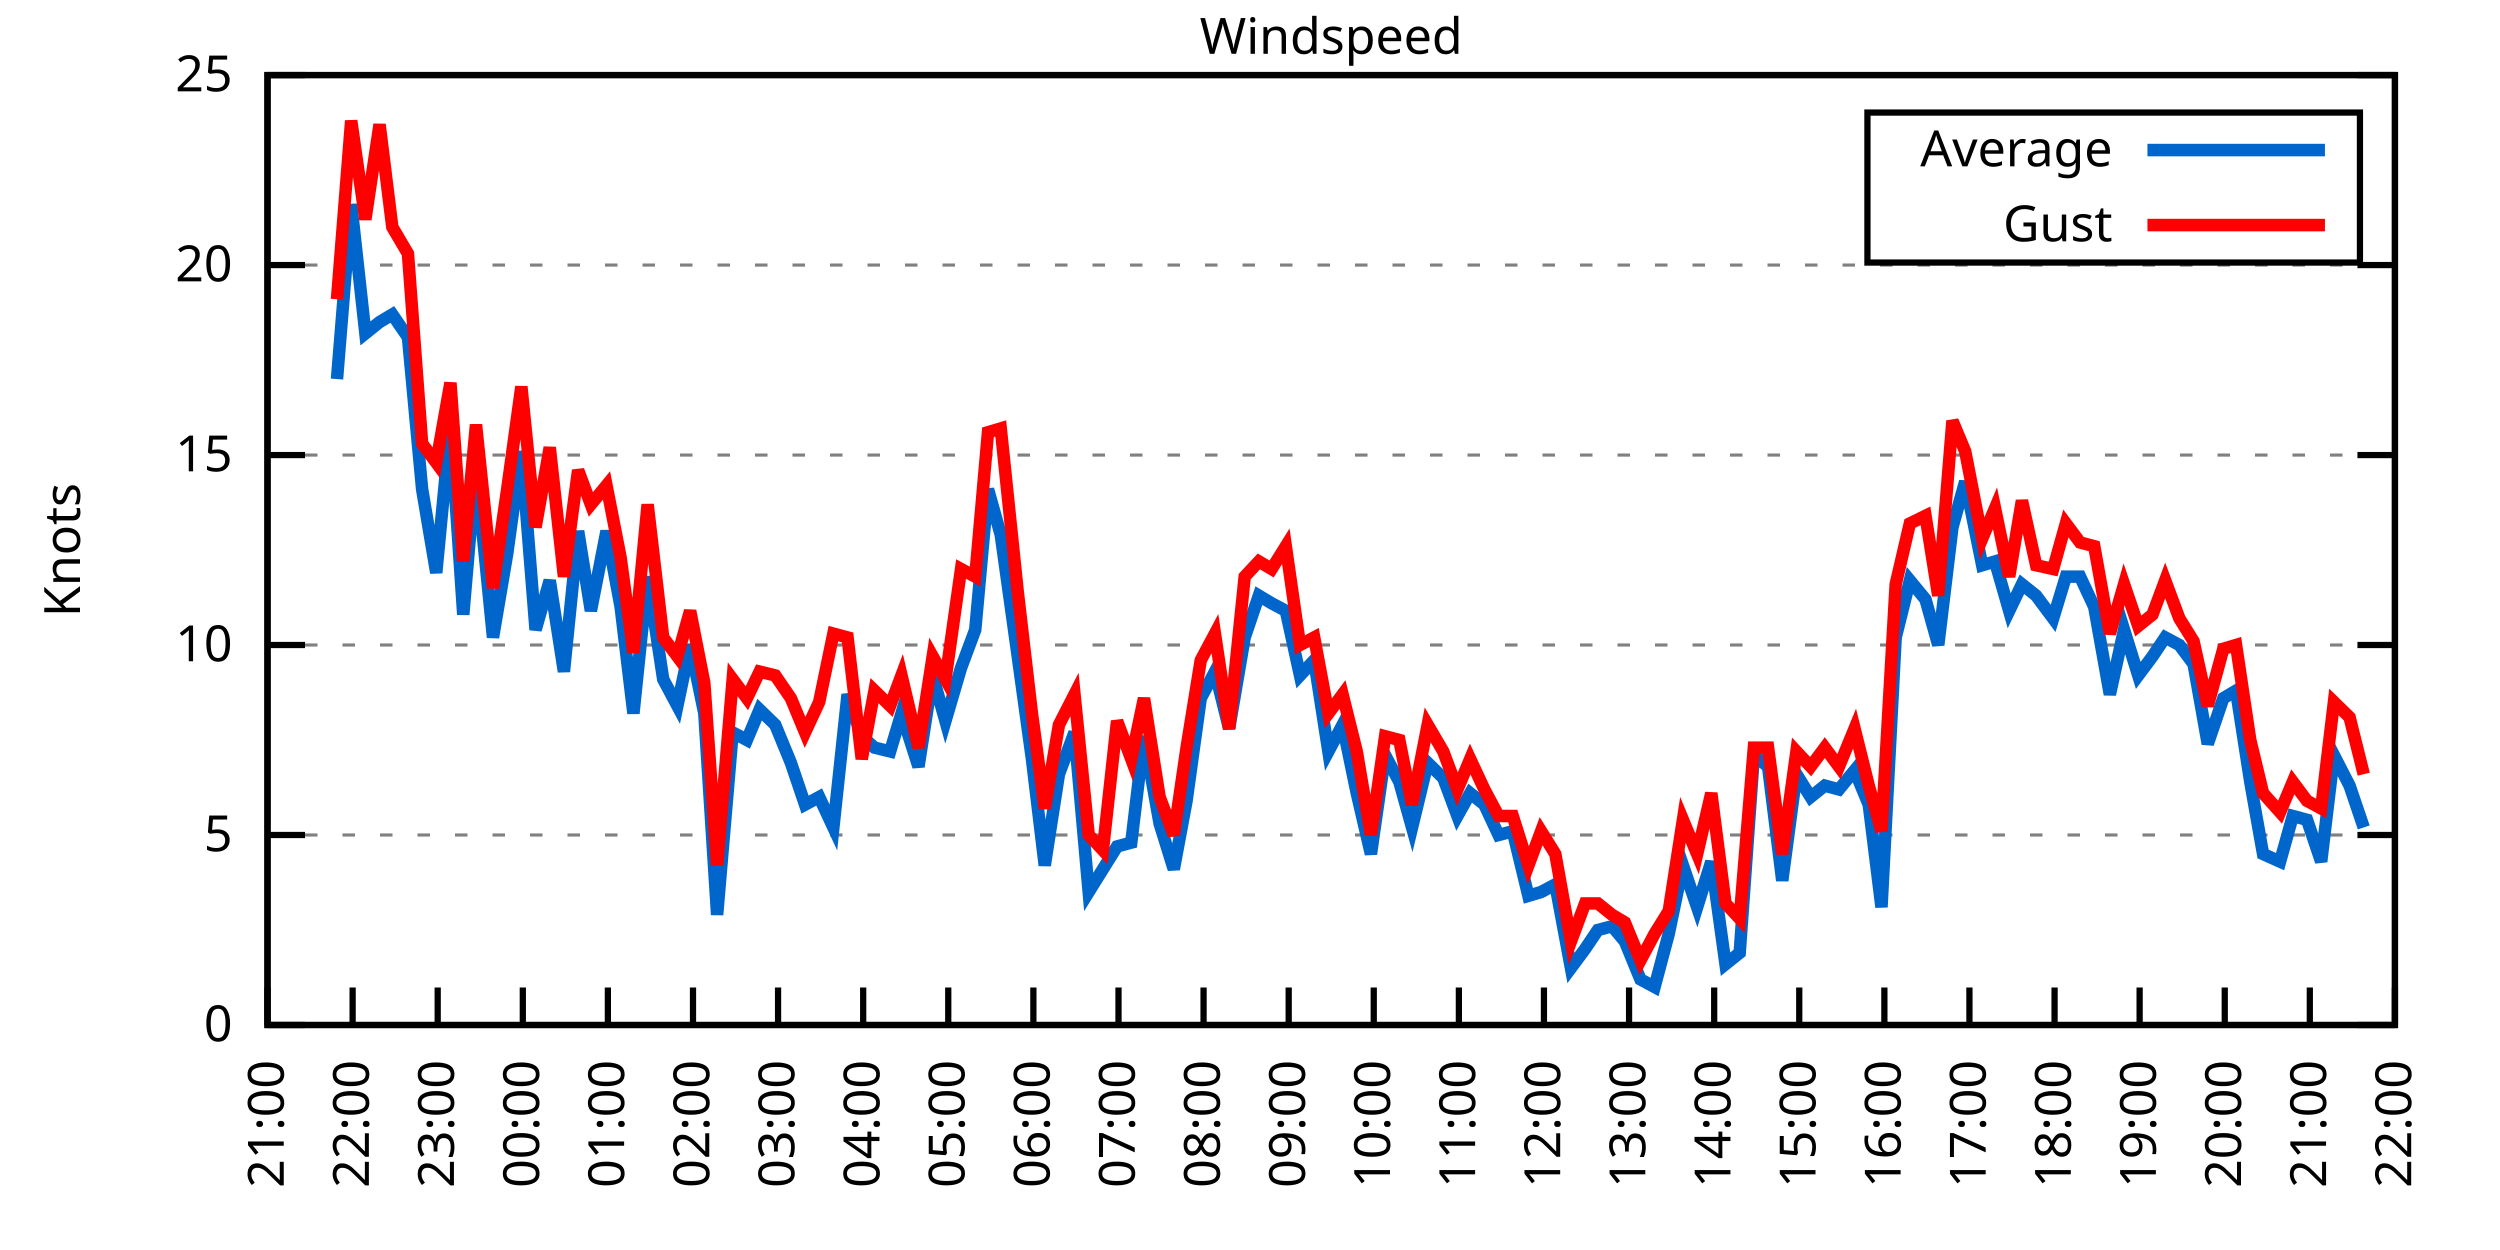
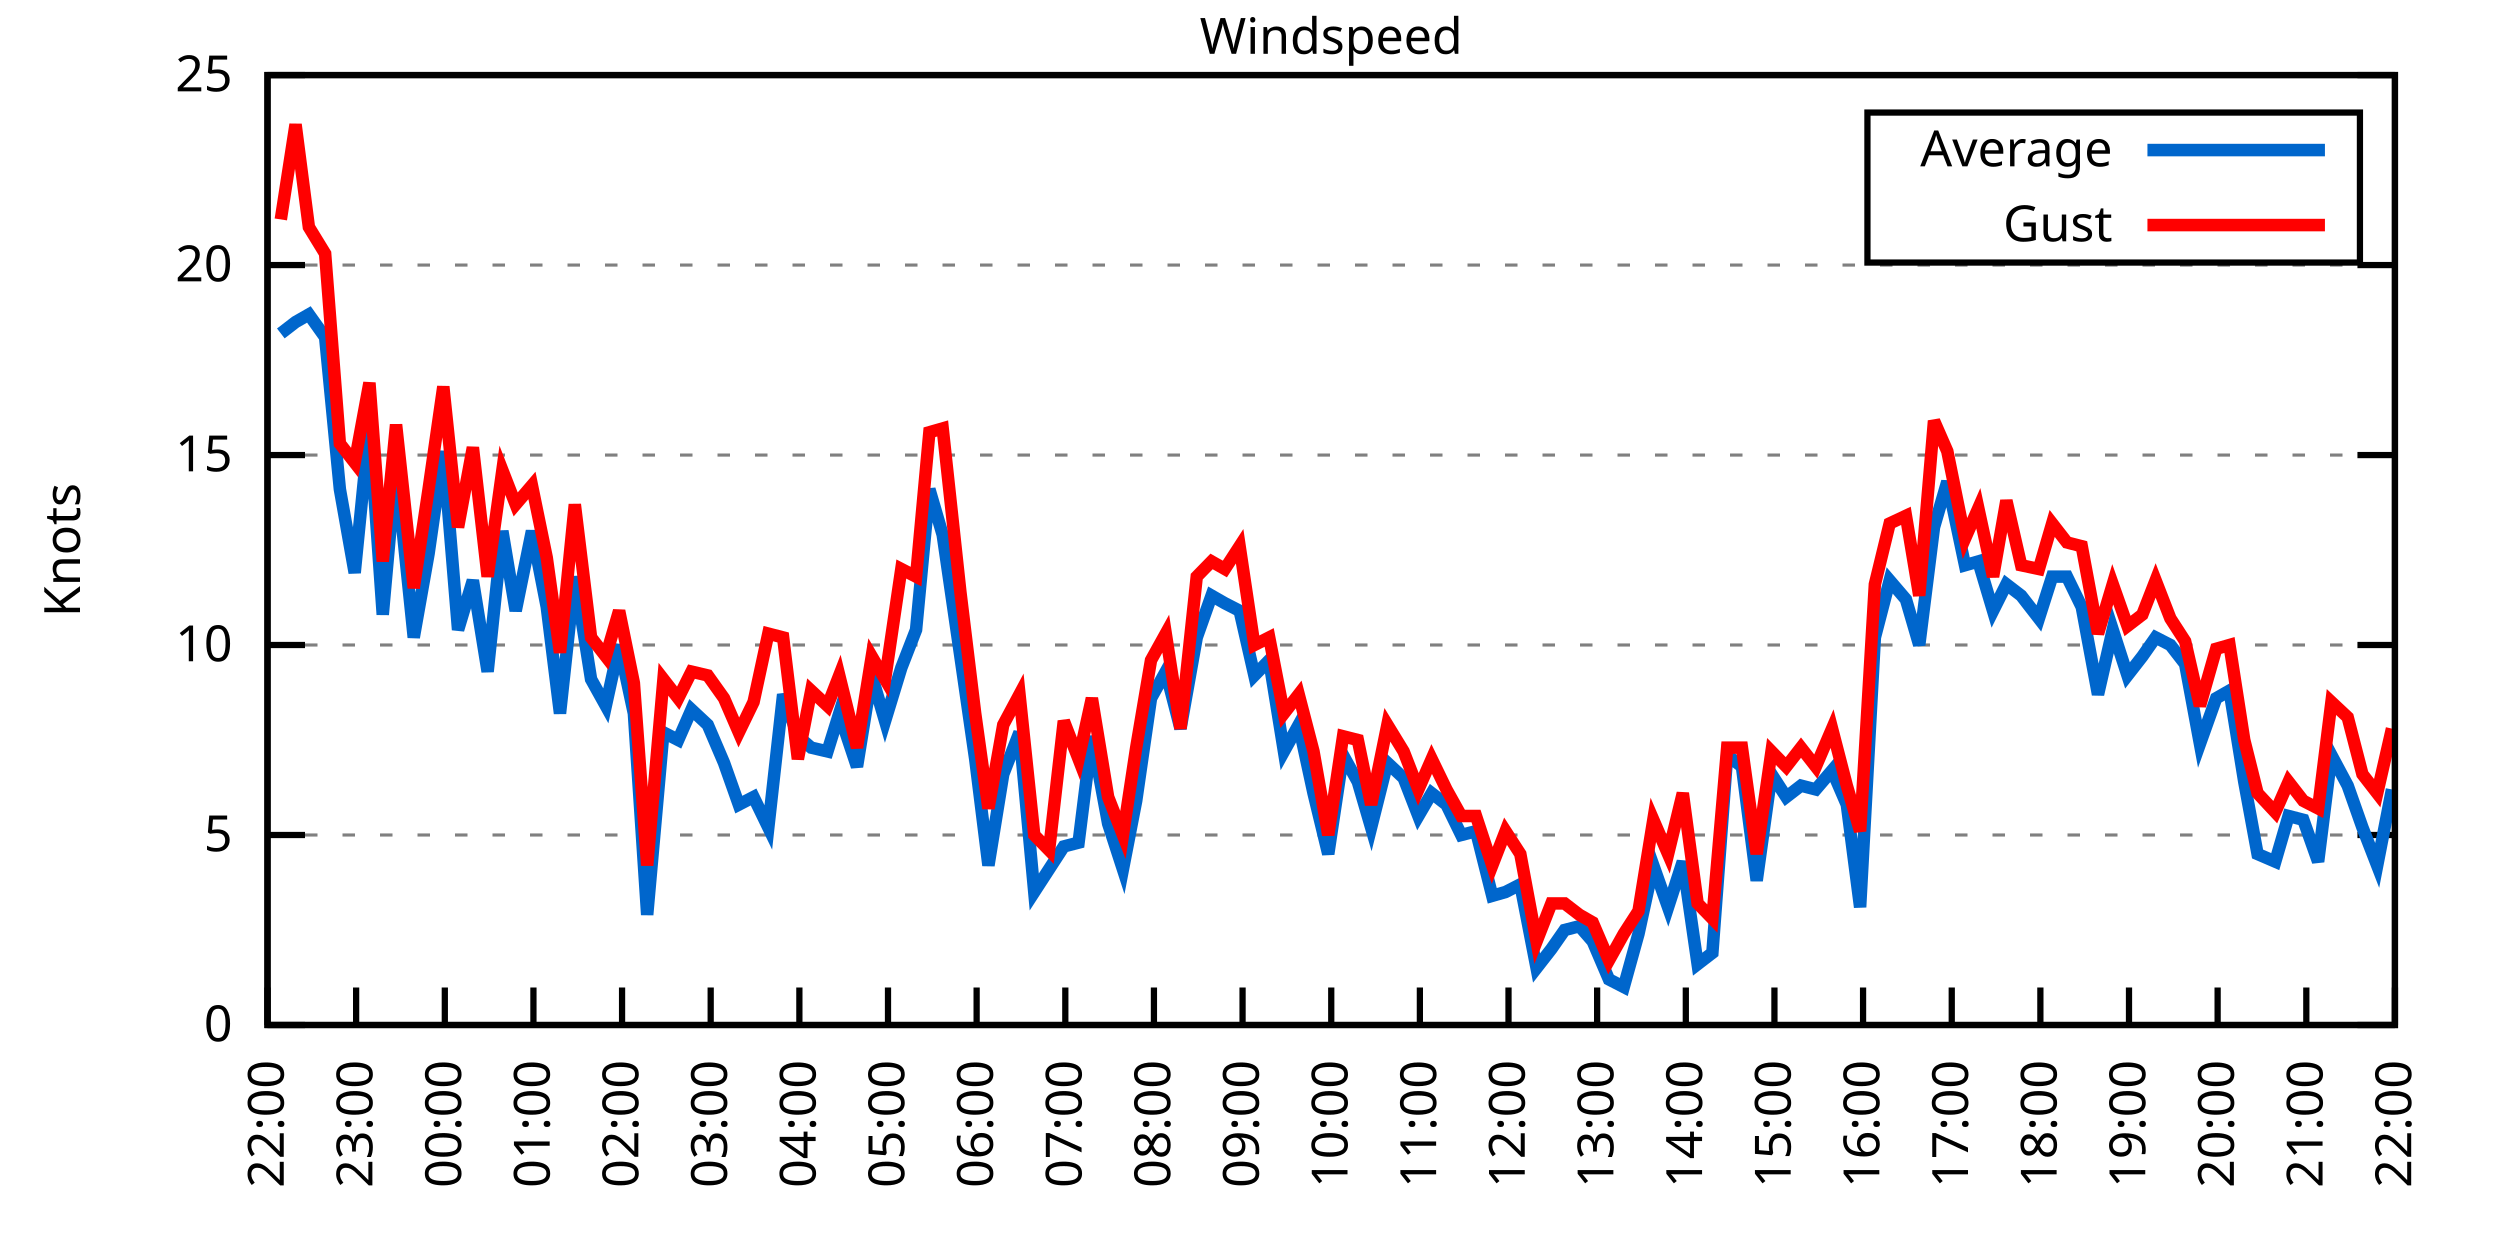
<svg xmlns="http://www.w3.org/2000/svg" xmlns:xlink="http://www.w3.org/1999/xlink" width="400" height="200" viewBox="0 0 400 200">
  <g id="gnuplot_canvas">
    <rect x="0" y="0" width="400" height="200" fill="none" />
    <defs>
      <circle id="gpDot" r="0.5" stroke-width="0.5" stroke="currentColor" />
      <path id="gpPt0" stroke-width="0.333" stroke="currentColor" d="M-1,0 h2 M0,-1 v2" />
      <path id="gpPt1" stroke-width="0.333" stroke="currentColor" d="M-1,-1 L1,1 M1,-1 L-1,1" />
      <path id="gpPt2" stroke-width="0.333" stroke="currentColor" d="M-1,0 L1,0 M0,-1 L0,1 M-1,-1 L1,1 M-1,1 L1,-1" />
      <rect id="gpPt3" stroke-width="0.333" stroke="currentColor" x="-1" y="-1" width="2" height="2" />
      <rect id="gpPt4" stroke-width="0.333" stroke="currentColor" fill="currentColor" x="-1" y="-1" width="2" height="2" />
      <circle id="gpPt5" stroke-width="0.333" stroke="currentColor" cx="0" cy="0" r="1" />
      <use xlink:href="#gpPt5" id="gpPt6" fill="currentColor" stroke="none" />
      <path id="gpPt7" stroke-width="0.333" stroke="currentColor" d="M0,-1.33 L-1.33,0.67 L1.33,0.67 z" />
      <use xlink:href="#gpPt7" id="gpPt8" fill="currentColor" stroke="none" />
      <use xlink:href="#gpPt7" id="gpPt9" stroke="currentColor" transform="rotate(180)" />
      <use xlink:href="#gpPt9" id="gpPt10" fill="currentColor" stroke="none" />
      <use xlink:href="#gpPt3" id="gpPt11" stroke="currentColor" transform="rotate(45)" />
      <use xlink:href="#gpPt11" id="gpPt12" fill="currentColor" stroke="none" />
      <path id="gpPt13" stroke-width="0.333" stroke="currentColor" d="M0,1.330 L1.265,0.411 L0.782,-1.067 L-0.782,-1.076 L-1.265,0.411 z" />
      <use xlink:href="#gpPt13" id="gpPt14" fill="currentColor" stroke="none" />
      <filter id="textbox" filterUnits="objectBoundingBox" x="0" y="0" height="1" width="1">
        <feFlood flood-color="white" flood-opacity="1" result="bgnd" />
        <feComposite in="SourceGraphic" in2="bgnd" operator="atop" />
      </filter>
      <filter id="greybox" filterUnits="objectBoundingBox" x="0" y="0" height="1" width="1">
        <feFlood flood-color="lightgrey" flood-opacity="1" result="grey" />
        <feComposite in="SourceGraphic" in2="grey" operator="atop" />
      </filter>
    </defs>
    <g fill="none" color="white" stroke="currentColor" stroke-width="1.00" stroke-linecap="butt" stroke-linejoin="miter">
</g>
    <g fill="none" color="black" stroke="currentColor" stroke-width="1.00" stroke-linecap="butt" stroke-linejoin="miter">
      <g stroke="none" shape-rendering="crispEdges">
        <polygon fill="rgb(255, 255, 255)" points="42.80,164.00 383.18,164.00 383.18,12.02 42.80,12.02 " />
      </g>
    </g>
    <g fill="none" color="black" stroke="currentColor" stroke-width="1.00" stroke-linecap="butt" stroke-linejoin="miter">
</g>
    <g fill="none" color="black" stroke="black" stroke-width="0.50" stroke-linecap="butt" stroke-linejoin="miter">
</g>
    <g fill="none" color="gray" stroke="currentColor" stroke-width="0.50" stroke-linecap="butt" stroke-linejoin="miter">
      <path stroke="gray" stroke-dasharray="2,4" class="gridline" d="M42.80,164.00 L383.19,164.00  " />
    </g>
    <g fill="none" color="gray" stroke="gray" stroke-width="1.00" stroke-linecap="butt" stroke-linejoin="miter">
</g>
    <g fill="none" color="black" stroke="currentColor" stroke-width="1.00" stroke-linecap="butt" stroke-linejoin="miter">
      <path stroke="black" d="M42.80,164.00 L48.80,164.00 M383.19,164.00 L377.19,164.00  " />
      <g transform="translate(37.20,166.60)" stroke="none" fill="black" font-family="Sans" font-size="8.00" text-anchor="end">
        <text>
          <tspan font-family="Sans"> 0</tspan>
        </text>
      </g>
    </g>
    <g fill="none" color="black" stroke="currentColor" stroke-width="1.00" stroke-linecap="butt" stroke-linejoin="miter">
</g>
    <g fill="none" color="black" stroke="black" stroke-width="0.50" stroke-linecap="butt" stroke-linejoin="miter">
</g>
    <g fill="none" color="gray" stroke="currentColor" stroke-width="0.50" stroke-linecap="butt" stroke-linejoin="miter">
      <path stroke="gray" stroke-dasharray="2,4" class="gridline" d="M42.80,133.60 L383.19,133.60  " />
    </g>
    <g fill="none" color="gray" stroke="gray" stroke-width="1.00" stroke-linecap="butt" stroke-linejoin="miter">
</g>
    <g fill="none" color="black" stroke="currentColor" stroke-width="1.00" stroke-linecap="butt" stroke-linejoin="miter">
      <path stroke="black" d="M42.80,133.60 L48.80,133.60 M383.19,133.60 L377.19,133.60  " />
      <g transform="translate(37.20,136.20)" stroke="none" fill="black" font-family="Sans" font-size="8.00" text-anchor="end">
        <text>
          <tspan font-family="Sans"> 5</tspan>
        </text>
      </g>
    </g>
    <g fill="none" color="black" stroke="currentColor" stroke-width="1.00" stroke-linecap="butt" stroke-linejoin="miter">
</g>
    <g fill="none" color="black" stroke="black" stroke-width="0.50" stroke-linecap="butt" stroke-linejoin="miter">
</g>
    <g fill="none" color="gray" stroke="currentColor" stroke-width="0.50" stroke-linecap="butt" stroke-linejoin="miter">
      <path stroke="gray" stroke-dasharray="2,4" class="gridline" d="M42.80,103.20 L383.19,103.20  " />
    </g>
    <g fill="none" color="gray" stroke="gray" stroke-width="1.00" stroke-linecap="butt" stroke-linejoin="miter">
</g>
    <g fill="none" color="black" stroke="currentColor" stroke-width="1.00" stroke-linecap="butt" stroke-linejoin="miter">
      <path stroke="black" d="M42.80,103.20 L48.80,103.20 M383.19,103.20 L377.19,103.20  " />
      <g transform="translate(37.20,105.80)" stroke="none" fill="black" font-family="Sans" font-size="8.00" text-anchor="end">
        <text>
          <tspan font-family="Sans"> 10</tspan>
        </text>
      </g>
    </g>
    <g fill="none" color="black" stroke="currentColor" stroke-width="1.00" stroke-linecap="butt" stroke-linejoin="miter">
</g>
    <g fill="none" color="black" stroke="black" stroke-width="0.50" stroke-linecap="butt" stroke-linejoin="miter">
</g>
    <g fill="none" color="gray" stroke="currentColor" stroke-width="0.50" stroke-linecap="butt" stroke-linejoin="miter">
      <path stroke="gray" stroke-dasharray="2,4" class="gridline" d="M42.80,72.81 L383.19,72.81  " />
    </g>
    <g fill="none" color="gray" stroke="gray" stroke-width="1.00" stroke-linecap="butt" stroke-linejoin="miter">
</g>
    <g fill="none" color="black" stroke="currentColor" stroke-width="1.00" stroke-linecap="butt" stroke-linejoin="miter">
      <path stroke="black" d="M42.80,72.81 L48.80,72.81 M383.19,72.81 L377.19,72.81  " />
      <g transform="translate(37.20,75.41)" stroke="none" fill="black" font-family="Sans" font-size="8.00" text-anchor="end">
        <text>
          <tspan font-family="Sans"> 15</tspan>
        </text>
      </g>
    </g>
    <g fill="none" color="black" stroke="currentColor" stroke-width="1.00" stroke-linecap="butt" stroke-linejoin="miter">
</g>
    <g fill="none" color="black" stroke="black" stroke-width="0.50" stroke-linecap="butt" stroke-linejoin="miter">
</g>
    <g fill="none" color="gray" stroke="currentColor" stroke-width="0.50" stroke-linecap="butt" stroke-linejoin="miter">
      <path stroke="gray" stroke-dasharray="2,4" class="gridline" d="M42.80,42.41 L383.19,42.41  " />
    </g>
    <g fill="none" color="gray" stroke="gray" stroke-width="1.00" stroke-linecap="butt" stroke-linejoin="miter">
</g>
    <g fill="none" color="black" stroke="currentColor" stroke-width="1.00" stroke-linecap="butt" stroke-linejoin="miter">
      <path stroke="black" d="M42.80,42.41 L48.80,42.41 M383.19,42.41 L377.19,42.41  " />
      <g transform="translate(37.20,45.01)" stroke="none" fill="black" font-family="Sans" font-size="8.00" text-anchor="end">
        <text>
          <tspan font-family="Sans"> 20</tspan>
        </text>
      </g>
    </g>
    <g fill="none" color="black" stroke="currentColor" stroke-width="1.00" stroke-linecap="butt" stroke-linejoin="miter">
</g>
    <g fill="none" color="black" stroke="black" stroke-width="0.50" stroke-linecap="butt" stroke-linejoin="miter">
</g>
    <g fill="none" color="gray" stroke="currentColor" stroke-width="0.50" stroke-linecap="butt" stroke-linejoin="miter">
      <path stroke="gray" stroke-dasharray="2,4" class="gridline" d="M42.80,12.01 L383.19,12.01  " />
    </g>
    <g fill="none" color="gray" stroke="gray" stroke-width="1.00" stroke-linecap="butt" stroke-linejoin="miter">
</g>
    <g fill="none" color="black" stroke="currentColor" stroke-width="1.00" stroke-linecap="butt" stroke-linejoin="miter">
      <path stroke="black" d="M42.80,12.01 L48.80,12.01 M383.19,12.01 L377.19,12.01  " />
      <g transform="translate(37.20,14.61)" stroke="none" fill="black" font-family="Sans" font-size="8.00" text-anchor="end">
        <text>
          <tspan font-family="Sans"> 25</tspan>
        </text>
      </g>
    </g>
    <g fill="none" color="black" stroke="currentColor" stroke-width="1.00" stroke-linecap="butt" stroke-linejoin="miter">
      <path stroke="black" d="M42.80,164.00 L42.80,158.00  " />
      <g transform="translate(45.40,169.60) rotate(270.00)" stroke="none" fill="black" font-family="Sans" font-size="8.00" text-anchor="end">
        <text>
-           <tspan font-family="Sans">21:00</tspan>
-         </text>
-       </g>
-     </g>
-     <g fill="none" color="black" stroke="currentColor" stroke-width="1.00" stroke-linecap="butt" stroke-linejoin="miter">
-       <path stroke="black" d="M56.42,164.00 L56.42,158.00  " />
-       <g transform="translate(59.02,169.60) rotate(270.00)" stroke="none" fill="black" font-family="Sans" font-size="8.00" text-anchor="end">
-         <text>
          <tspan font-family="Sans">22:00</tspan>
        </text>
      </g>
    </g>
    <g fill="none" color="black" stroke="currentColor" stroke-width="1.00" stroke-linecap="butt" stroke-linejoin="miter">
-       <path stroke="black" d="M70.03,164.00 L70.03,158.00  " />
-       <g transform="translate(72.63,169.60) rotate(270.00)" stroke="none" fill="black" font-family="Sans" font-size="8.00" text-anchor="end">
+       <path stroke="black" d="M56.98,164.00 L56.98,158.00  " />
+       <g transform="translate(59.58,169.60) rotate(270.00)" stroke="none" fill="black" font-family="Sans" font-size="8.00" text-anchor="end">
        <text>
          <tspan font-family="Sans">23:00</tspan>
        </text>
      </g>
    </g>
    <g fill="none" color="black" stroke="currentColor" stroke-width="1.00" stroke-linecap="butt" stroke-linejoin="miter">
-       <path stroke="black" d="M83.65,164.00 L83.65,158.00  " />
-       <g transform="translate(86.25,169.60) rotate(270.00)" stroke="none" fill="black" font-family="Sans" font-size="8.00" text-anchor="end">
+       <path stroke="black" d="M71.17,164.00 L71.17,158.00  " />
+       <g transform="translate(73.77,169.60) rotate(270.00)" stroke="none" fill="black" font-family="Sans" font-size="8.00" text-anchor="end">
        <text>
          <tspan font-family="Sans">00:00</tspan>
        </text>
      </g>
    </g>
    <g fill="none" color="black" stroke="currentColor" stroke-width="1.00" stroke-linecap="butt" stroke-linejoin="miter">
-       <path stroke="black" d="M97.26,164.00 L97.26,158.00  " />
-       <g transform="translate(99.86,169.60) rotate(270.00)" stroke="none" fill="black" font-family="Sans" font-size="8.00" text-anchor="end">
+       <path stroke="black" d="M85.35,164.00 L85.35,158.00  " />
+       <g transform="translate(87.95,169.60) rotate(270.00)" stroke="none" fill="black" font-family="Sans" font-size="8.00" text-anchor="end">
        <text>
          <tspan font-family="Sans">01:00</tspan>
        </text>
      </g>
    </g>
    <g fill="none" color="black" stroke="currentColor" stroke-width="1.00" stroke-linecap="butt" stroke-linejoin="miter">
-       <path stroke="black" d="M110.88,164.00 L110.88,158.00  " />
-       <g transform="translate(113.48,169.60) rotate(270.00)" stroke="none" fill="black" font-family="Sans" font-size="8.00" text-anchor="end">
+       <path stroke="black" d="M99.53,164.00 L99.53,158.00  " />
+       <g transform="translate(102.13,169.60) rotate(270.00)" stroke="none" fill="black" font-family="Sans" font-size="8.00" text-anchor="end">
        <text>
          <tspan font-family="Sans">02:00</tspan>
        </text>
      </g>
    </g>
    <g fill="none" color="black" stroke="currentColor" stroke-width="1.00" stroke-linecap="butt" stroke-linejoin="miter">
-       <path stroke="black" d="M124.49,164.00 L124.49,158.00  " />
-       <g transform="translate(127.09,169.60) rotate(270.00)" stroke="none" fill="black" font-family="Sans" font-size="8.00" text-anchor="end">
+       <path stroke="black" d="M113.71,164.00 L113.71,158.00  " />
+       <g transform="translate(116.31,169.60) rotate(270.00)" stroke="none" fill="black" font-family="Sans" font-size="8.00" text-anchor="end">
        <text>
          <tspan font-family="Sans">03:00</tspan>
        </text>
      </g>
    </g>
    <g fill="none" color="black" stroke="currentColor" stroke-width="1.00" stroke-linecap="butt" stroke-linejoin="miter">
-       <path stroke="black" d="M138.11,164.00 L138.11,158.00  " />
-       <g transform="translate(140.71,169.60) rotate(270.00)" stroke="none" fill="black" font-family="Sans" font-size="8.00" text-anchor="end">
+       <path stroke="black" d="M127.90,164.00 L127.90,158.00  " />
+       <g transform="translate(130.50,169.60) rotate(270.00)" stroke="none" fill="black" font-family="Sans" font-size="8.00" text-anchor="end">
        <text>
          <tspan font-family="Sans">04:00</tspan>
        </text>
      </g>
    </g>
    <g fill="none" color="black" stroke="currentColor" stroke-width="1.00" stroke-linecap="butt" stroke-linejoin="miter">
-       <path stroke="black" d="M151.72,164.00 L151.72,158.00  " />
-       <g transform="translate(154.32,169.60) rotate(270.00)" stroke="none" fill="black" font-family="Sans" font-size="8.00" text-anchor="end">
+       <path stroke="black" d="M142.08,164.00 L142.08,158.00  " />
+       <g transform="translate(144.68,169.60) rotate(270.00)" stroke="none" fill="black" font-family="Sans" font-size="8.00" text-anchor="end">
        <text>
          <tspan font-family="Sans">05:00</tspan>
        </text>
      </g>
    </g>
    <g fill="none" color="black" stroke="currentColor" stroke-width="1.00" stroke-linecap="butt" stroke-linejoin="miter">
-       <path stroke="black" d="M165.34,164.00 L165.34,158.00  " />
-       <g transform="translate(167.94,169.60) rotate(270.00)" stroke="none" fill="black" font-family="Sans" font-size="8.00" text-anchor="end">
+       <path stroke="black" d="M156.26,164.00 L156.26,158.00  " />
+       <g transform="translate(158.86,169.60) rotate(270.00)" stroke="none" fill="black" font-family="Sans" font-size="8.00" text-anchor="end">
        <text>
          <tspan font-family="Sans">06:00</tspan>
        </text>
      </g>
    </g>
    <g fill="none" color="black" stroke="currentColor" stroke-width="1.00" stroke-linecap="butt" stroke-linejoin="miter">
-       <path stroke="black" d="M178.96,164.00 L178.96,158.00  " />
-       <g transform="translate(181.56,169.60) rotate(270.00)" stroke="none" fill="black" font-family="Sans" font-size="8.00" text-anchor="end">
+       <path stroke="black" d="M170.45,164.00 L170.45,158.00  " />
+       <g transform="translate(173.05,169.60) rotate(270.00)" stroke="none" fill="black" font-family="Sans" font-size="8.00" text-anchor="end">
        <text>
          <tspan font-family="Sans">07:00</tspan>
        </text>
      </g>
    </g>
    <g fill="none" color="black" stroke="currentColor" stroke-width="1.00" stroke-linecap="butt" stroke-linejoin="miter">
-       <path stroke="black" d="M192.57,164.00 L192.57,158.00  " />
-       <g transform="translate(195.17,169.60) rotate(270.00)" stroke="none" fill="black" font-family="Sans" font-size="8.00" text-anchor="end">
+       <path stroke="black" d="M184.63,164.00 L184.63,158.00  " />
+       <g transform="translate(187.23,169.60) rotate(270.00)" stroke="none" fill="black" font-family="Sans" font-size="8.00" text-anchor="end">
        <text>
          <tspan font-family="Sans">08:00</tspan>
        </text>
      </g>
    </g>
    <g fill="none" color="black" stroke="currentColor" stroke-width="1.00" stroke-linecap="butt" stroke-linejoin="miter">
-       <path stroke="black" d="M206.19,164.00 L206.19,158.00  " />
-       <g transform="translate(208.79,169.60) rotate(270.00)" stroke="none" fill="black" font-family="Sans" font-size="8.00" text-anchor="end">
+       <path stroke="black" d="M198.81,164.00 L198.81,158.00  " />
+       <g transform="translate(201.41,169.60) rotate(270.00)" stroke="none" fill="black" font-family="Sans" font-size="8.00" text-anchor="end">
        <text>
          <tspan font-family="Sans">09:00</tspan>
        </text>
      </g>
    </g>
    <g fill="none" color="black" stroke="currentColor" stroke-width="1.00" stroke-linecap="butt" stroke-linejoin="miter">
-       <path stroke="black" d="M219.80,164.00 L219.80,158.00  " />
-       <g transform="translate(222.40,169.60) rotate(270.00)" stroke="none" fill="black" font-family="Sans" font-size="8.00" text-anchor="end">
+       <path stroke="black" d="M213.00,164.00 L213.00,158.00  " />
+       <g transform="translate(215.60,169.60) rotate(270.00)" stroke="none" fill="black" font-family="Sans" font-size="8.00" text-anchor="end">
        <text>
          <tspan font-family="Sans">10:00</tspan>
        </text>
      </g>
    </g>
    <g fill="none" color="black" stroke="currentColor" stroke-width="1.00" stroke-linecap="butt" stroke-linejoin="miter">
-       <path stroke="black" d="M233.42,164.00 L233.42,158.00  " />
-       <g transform="translate(236.02,169.60) rotate(270.00)" stroke="none" fill="black" font-family="Sans" font-size="8.00" text-anchor="end">
+       <path stroke="black" d="M227.18,164.00 L227.18,158.00  " />
+       <g transform="translate(229.78,169.60) rotate(270.00)" stroke="none" fill="black" font-family="Sans" font-size="8.00" text-anchor="end">
        <text>
          <tspan font-family="Sans">11:00</tspan>
        </text>
      </g>
    </g>
    <g fill="none" color="black" stroke="currentColor" stroke-width="1.00" stroke-linecap="butt" stroke-linejoin="miter">
-       <path stroke="black" d="M247.03,164.00 L247.03,158.00  " />
-       <g transform="translate(249.63,169.60) rotate(270.00)" stroke="none" fill="black" font-family="Sans" font-size="8.00" text-anchor="end">
+       <path stroke="black" d="M241.36,164.00 L241.36,158.00  " />
+       <g transform="translate(243.96,169.60) rotate(270.00)" stroke="none" fill="black" font-family="Sans" font-size="8.00" text-anchor="end">
        <text>
          <tspan font-family="Sans">12:00</tspan>
        </text>
      </g>
    </g>
    <g fill="none" color="black" stroke="currentColor" stroke-width="1.00" stroke-linecap="butt" stroke-linejoin="miter">
-       <path stroke="black" d="M260.65,164.00 L260.65,158.00  " />
-       <g transform="translate(263.25,169.60) rotate(270.00)" stroke="none" fill="black" font-family="Sans" font-size="8.00" text-anchor="end">
+       <path stroke="black" d="M255.54,164.00 L255.54,158.00  " />
+       <g transform="translate(258.14,169.60) rotate(270.00)" stroke="none" fill="black" font-family="Sans" font-size="8.00" text-anchor="end">
        <text>
          <tspan font-family="Sans">13:00</tspan>
        </text>
      </g>
    </g>
    <g fill="none" color="black" stroke="currentColor" stroke-width="1.00" stroke-linecap="butt" stroke-linejoin="miter">
-       <path stroke="black" d="M274.27,164.00 L274.27,158.00  " />
-       <g transform="translate(276.87,169.60) rotate(270.00)" stroke="none" fill="black" font-family="Sans" font-size="8.00" text-anchor="end">
+       <path stroke="black" d="M269.73,164.00 L269.73,158.00  " />
+       <g transform="translate(272.33,169.60) rotate(270.00)" stroke="none" fill="black" font-family="Sans" font-size="8.00" text-anchor="end">
        <text>
          <tspan font-family="Sans">14:00</tspan>
        </text>
      </g>
    </g>
    <g fill="none" color="black" stroke="currentColor" stroke-width="1.00" stroke-linecap="butt" stroke-linejoin="miter">
-       <path stroke="black" d="M287.88,164.00 L287.88,158.00  " />
-       <g transform="translate(290.48,169.60) rotate(270.00)" stroke="none" fill="black" font-family="Sans" font-size="8.00" text-anchor="end">
+       <path stroke="black" d="M283.91,164.00 L283.91,158.00  " />
+       <g transform="translate(286.51,169.60) rotate(270.00)" stroke="none" fill="black" font-family="Sans" font-size="8.00" text-anchor="end">
        <text>
          <tspan font-family="Sans">15:00</tspan>
        </text>
      </g>
    </g>
    <g fill="none" color="black" stroke="currentColor" stroke-width="1.00" stroke-linecap="butt" stroke-linejoin="miter">
-       <path stroke="black" d="M301.50,164.00 L301.50,158.00  " />
-       <g transform="translate(304.10,169.60) rotate(270.00)" stroke="none" fill="black" font-family="Sans" font-size="8.00" text-anchor="end">
+       <path stroke="black" d="M298.09,164.00 L298.09,158.00  " />
+       <g transform="translate(300.69,169.60) rotate(270.00)" stroke="none" fill="black" font-family="Sans" font-size="8.00" text-anchor="end">
        <text>
          <tspan font-family="Sans">16:00</tspan>
        </text>
      </g>
    </g>
    <g fill="none" color="black" stroke="currentColor" stroke-width="1.00" stroke-linecap="butt" stroke-linejoin="miter">
-       <path stroke="black" d="M315.11,164.00 L315.11,158.00  " />
-       <g transform="translate(317.71,169.60) rotate(270.00)" stroke="none" fill="black" font-family="Sans" font-size="8.00" text-anchor="end">
+       <path stroke="black" d="M312.28,164.00 L312.28,158.00  " />
+       <g transform="translate(314.88,169.60) rotate(270.00)" stroke="none" fill="black" font-family="Sans" font-size="8.00" text-anchor="end">
        <text>
          <tspan font-family="Sans">17:00</tspan>
        </text>
      </g>
    </g>
    <g fill="none" color="black" stroke="currentColor" stroke-width="1.00" stroke-linecap="butt" stroke-linejoin="miter">
-       <path stroke="black" d="M328.73,164.00 L328.73,158.00  " />
-       <g transform="translate(331.33,169.60) rotate(270.00)" stroke="none" fill="black" font-family="Sans" font-size="8.00" text-anchor="end">
+       <path stroke="black" d="M326.46,164.00 L326.46,158.00  " />
+       <g transform="translate(329.06,169.60) rotate(270.00)" stroke="none" fill="black" font-family="Sans" font-size="8.00" text-anchor="end">
        <text>
          <tspan font-family="Sans">18:00</tspan>
        </text>
      </g>
    </g>
    <g fill="none" color="black" stroke="currentColor" stroke-width="1.00" stroke-linecap="butt" stroke-linejoin="miter">
-       <path stroke="black" d="M342.34,164.00 L342.34,158.00  " />
-       <g transform="translate(344.94,169.60) rotate(270.00)" stroke="none" fill="black" font-family="Sans" font-size="8.00" text-anchor="end">
+       <path stroke="black" d="M340.64,164.00 L340.64,158.00  " />
+       <g transform="translate(343.24,169.60) rotate(270.00)" stroke="none" fill="black" font-family="Sans" font-size="8.00" text-anchor="end">
        <text>
          <tspan font-family="Sans">19:00</tspan>
        </text>
      </g>
    </g>
    <g fill="none" color="black" stroke="currentColor" stroke-width="1.00" stroke-linecap="butt" stroke-linejoin="miter">
-       <path stroke="black" d="M355.96,164.00 L355.96,158.00  " />
-       <g transform="translate(358.56,169.60) rotate(270.00)" stroke="none" fill="black" font-family="Sans" font-size="8.00" text-anchor="end">
+       <path stroke="black" d="M354.82,164.00 L354.82,158.00  " />
+       <g transform="translate(357.42,169.60) rotate(270.00)" stroke="none" fill="black" font-family="Sans" font-size="8.00" text-anchor="end">
        <text>
          <tspan font-family="Sans">20:00</tspan>
        </text>
      </g>
    </g>
    <g fill="none" color="black" stroke="currentColor" stroke-width="1.00" stroke-linecap="butt" stroke-linejoin="miter">
-       <path stroke="black" d="M369.57,164.00 L369.57,158.00  " />
-       <g transform="translate(372.17,169.60) rotate(270.00)" stroke="none" fill="black" font-family="Sans" font-size="8.00" text-anchor="end">
+       <path stroke="black" d="M369.01,164.00 L369.01,158.00  " />
+       <g transform="translate(371.61,169.60) rotate(270.00)" stroke="none" fill="black" font-family="Sans" font-size="8.00" text-anchor="end">
        <text>
          <tspan font-family="Sans">21:00</tspan>
        </text>
      </g>
    </g>
    <g fill="none" color="black" stroke="currentColor" stroke-width="1.00" stroke-linecap="butt" stroke-linejoin="miter">
      <path stroke="black" d="M383.19,164.00 L383.19,158.00  " />
      <g transform="translate(385.79,169.60) rotate(270.00)" stroke="none" fill="black" font-family="Sans" font-size="8.00" text-anchor="end">
        <text>
          <tspan font-family="Sans">22:00</tspan>
        </text>
      </g>
    </g>
    <g fill="none" color="black" stroke="currentColor" stroke-width="1.00" stroke-linecap="butt" stroke-linejoin="miter">
</g>
    <g fill="none" color="black" stroke="currentColor" stroke-width="1.00" stroke-linecap="butt" stroke-linejoin="miter">
      <path stroke="black" d="M42.80,12.01 L42.80,164.00 L383.19,164.00 L383.19,12.01 L42.80,12.01 Z  " />
    </g>
    <g fill="none" color="black" stroke="currentColor" stroke-width="1.00" stroke-linecap="butt" stroke-linejoin="miter">
</g>
    <g fill="none" color="black" stroke="currentColor" stroke-width="1.00" stroke-linecap="butt" stroke-linejoin="miter">
      <path stroke="black" d="M298.79,42.01 L298.79,18.01 L377.59,18.01 L377.59,42.01 L298.79,42.01 Z  " />
    </g>
    <g id="Windspeed_plot_1">
      <g fill="none" color="white" stroke="black" stroke-width="2.00" stroke-linecap="butt" stroke-linejoin="miter">
</g>
      <g fill="none" color="black" stroke="currentColor" stroke-width="2.00" stroke-linecap="butt" stroke-linejoin="miter">
        <g transform="translate(337.99,26.61)" stroke="none" fill="black" font-family="Sans" font-size="8.00" text-anchor="end">
          <text>
            <tspan font-family="Sans">Average</tspan>
          </text>
        </g>
      </g>
      <g fill="none" color="black" stroke="currentColor" stroke-width="2.00" stroke-linecap="butt" stroke-linejoin="miter">
-         <path stroke="rgb(  0, 102, 204)" d="M343.59,24.01 L371.99,24.01 M53.92,60.65 L56.19,32.68 L58.46,53.35 L60.73,51.53 L62.77,50.31 L65.27,53.96   L67.54,78.28 L69.80,91.65 L72.07,67.94 L74.12,98.34 L76.16,74.63 L78.88,101.99 L81.15,88.61 L83.42,72.20   L85.69,100.77 L87.96,92.87 L90.23,107.46 L92.50,84.97 L94.54,97.73 L97.04,84.97 L99.30,97.12 L101.35,114.15   L103.62,92.26 L106.11,108.68 L108.38,112.93 L110.42,103.20 L112.69,114.15 L114.74,146.37 L117.23,117.19 L119.50,118.40   L121.54,113.54 L124.04,115.97 L126.54,122.05 L128.81,128.74 L131.07,127.52 L133.34,132.39 L135.61,111.11 L137.88,117.80   L139.92,119.62 L142.42,120.23 L144.24,114.15 L146.96,122.66 L149.23,108.07 L151.27,115.36 L153.77,106.85 L156.04,100.77   L158.08,78.28 L160.12,85.57 L162.84,105.03 L165.11,121.44 L167.16,138.47 L169.43,123.87 L171.92,117.19 L174.19,142.72   L176.46,139.07 L178.73,135.43 L181.00,134.82 L183.04,117.80 L185.54,131.78 L187.81,139.07 L189.85,128.13 L192.12,111.72   L194.39,107.46 L196.66,116.58 L199.15,101.99 L201.42,95.30 L203.46,96.52 L205.73,97.73 L208.00,108.07 L210.27,105.64   L212.54,120.23 L214.81,115.97 L217.08,126.91 L219.35,136.64 L221.62,120.83 L223.89,125.09 L225.93,132.39 L228.43,122.05   L230.92,124.48 L233.19,130.56 L235.23,126.91 L237.50,128.74 L239.77,133.60 L242.04,132.99 L244.54,143.33 L246.58,142.72   L248.85,141.51 L251.35,154.88 L253.61,151.84 L255.66,148.80 L257.93,148.19 L259.97,150.62 L262.47,156.70 L264.73,157.92   L267.00,149.41 L269.27,138.47 L271.54,145.15 L273.81,137.86 L276.08,154.27 L278.35,152.45 L280.62,120.83 L282.89,122.66   L285.16,140.90 L287.43,123.87 L289.70,127.52 L291.97,125.70 L294.23,126.31 L296.73,123.27 L299.00,128.74 L301.04,145.15   L303.31,101.99 L305.58,92.87 L308.08,95.91 L310.12,103.20 L312.39,84.36 L314.43,77.06 L317.15,90.44 L319.20,89.83   L321.47,97.73 L323.51,93.48 L325.78,95.30 L328.50,98.95 L330.54,92.26 L332.81,92.26 L335.08,97.12 L337.58,111.11   L339.85,100.77 L342.12,108.07 L344.39,105.03 L346.43,101.99 L348.70,103.20 L350.97,106.24 L353.24,119.01 L355.73,111.72   L357.77,110.50 L360.04,125.09 L362.09,136.64 L364.81,137.86 L366.85,130.56 L369.12,131.17 L371.39,137.86 L373.43,120.83   L375.93,125.70 L378.20,132.39  " />
+         <path stroke="rgb(  0, 102, 204)" d="M343.59,24.01 L371.99,24.01 M44.93,53.35 L47.29,51.53 L49.42,50.31 L52.02,53.96 L54.38,78.28 L56.75,91.65   L59.11,67.94 L61.24,98.34 L63.37,74.63 L66.20,101.99 L68.57,88.61 L70.93,72.20 L73.29,100.77 L75.66,92.87   L78.02,107.46 L80.38,84.97 L82.51,97.73 L85.11,84.97 L87.48,97.12 L89.60,114.15 L91.97,92.26 L94.57,108.68   L96.93,112.93 L99.06,103.20 L101.42,114.15 L103.55,146.37 L106.15,117.19 L108.51,118.40 L110.64,113.54 L113.24,115.97   L115.84,122.05 L118.21,128.74 L120.57,127.52 L122.93,132.39 L125.30,111.11 L127.66,117.80 L129.79,119.62 L132.39,120.23   L134.28,114.15 L137.12,122.66 L139.48,108.07 L141.61,115.36 L144.21,106.85 L146.57,100.77 L148.70,78.28 L150.83,85.57   L153.66,105.03 L156.03,121.44 L158.15,138.47 L160.52,123.87 L163.12,117.19 L165.48,142.72 L167.85,139.07 L170.21,135.43   L172.57,134.82 L174.70,117.80 L177.30,131.78 L179.67,139.07 L181.79,128.13 L184.16,111.72 L186.52,107.46 L188.88,116.58   L191.48,101.99 L193.85,95.30 L195.98,96.52 L198.34,97.73 L200.70,108.07 L203.07,105.64 L205.43,120.23 L207.79,115.97   L210.16,126.91 L212.52,136.64 L214.89,120.83 L217.25,125.09 L219.38,132.39 L221.98,122.05 L224.58,124.48 L226.94,130.56   L229.07,126.91 L231.43,128.74 L233.80,133.60 L236.16,132.99 L238.76,143.33 L240.89,142.72 L243.25,141.51 L245.85,154.88   L248.22,151.84 L250.34,148.80 L252.71,148.19 L254.83,150.62 L257.43,156.70 L259.80,157.92 L262.16,149.41 L264.53,138.47   L266.89,145.15 L269.25,137.86 L271.62,154.27 L273.98,152.45 L276.35,120.83 L278.71,122.66 L281.07,140.90 L283.44,123.87   L285.80,127.52 L288.16,125.70 L290.53,126.31 L293.13,123.27 L295.49,128.74 L297.62,145.15 L299.98,101.99 L302.35,92.87   L304.95,95.91 L307.08,103.20 L309.44,84.36 L311.57,77.06 L314.40,90.44 L316.53,89.83 L318.89,97.73 L321.02,93.48   L323.39,95.30 L326.22,98.95 L328.35,92.26 L330.71,92.26 L333.08,97.12 L335.68,111.11 L338.04,100.77 L340.40,108.07   L342.77,105.03 L344.90,101.99 L347.26,103.20 L349.62,106.24 L351.99,119.01 L354.59,111.72 L356.72,110.50 L359.08,125.09   L361.21,136.64 L364.04,137.86 L366.17,130.56 L368.53,131.17 L370.90,137.86 L373.03,120.83 L375.63,125.70 L377.99,132.39   L380.35,138.47 L382.72,126.31  " />
      </g>
    </g>
    <g id="Windspeed_plot_2">
      <g fill="none" color="black" stroke="currentColor" stroke-width="2.00" stroke-linecap="butt" stroke-linejoin="miter">
        <g transform="translate(337.99,38.61)" stroke="none" fill="black" font-family="Sans" font-size="8.00" text-anchor="end">
          <text>
            <tspan font-family="Sans">Gust</tspan>
          </text>
        </g>
      </g>
      <g fill="none" color="black" stroke="currentColor" stroke-width="2.00" stroke-linecap="butt" stroke-linejoin="miter">
-         <path stroke="rgb(255,   0,   0)" d="M343.59,36.01 L371.99,36.01 M53.92,47.88 L56.19,19.31 L58.46,35.11 L60.73,19.91 L62.77,36.33 L65.27,40.58   L67.54,70.98 L69.80,74.02 L72.07,61.25 L74.12,89.83 L76.16,67.94 L78.88,94.08 L81.15,78.28 L83.42,61.86   L85.69,84.36 L87.96,71.59 L90.23,92.26 L92.50,75.24 L94.54,80.71 L97.04,77.67 L99.30,89.22 L101.35,104.42   L103.62,80.71 L106.11,101.99 L108.38,105.03 L110.42,97.73 L112.69,109.28 L114.74,138.47 L117.23,108.68 L119.50,111.72   L121.54,107.46 L124.04,108.07 L126.54,111.72 L128.81,117.19 L131.07,112.32 L133.34,101.38 L135.61,101.99 L137.88,121.44   L139.92,110.50 L142.42,112.93 L144.24,108.07 L146.96,119.62 L149.23,105.03 L151.27,108.68 L153.77,91.04 L156.04,92.26   L158.08,69.16 L160.12,68.55 L162.84,94.69 L165.11,114.15 L167.16,129.35 L169.43,115.97 L171.92,111.11 L174.19,133.60   L176.46,136.03 L178.73,115.36 L181.00,121.44 L183.04,111.72 L185.54,127.52 L187.81,133.60 L189.85,119.62 L192.12,105.64   L194.39,101.38 L196.66,116.58 L199.15,92.26 L201.42,89.83 L203.46,91.04 L205.73,87.40 L208.00,103.20 L210.27,101.99   L212.54,114.15 L214.81,111.11 L217.08,120.23 L219.35,133.60 L221.62,117.80 L223.89,118.40 L225.93,128.74 L228.43,115.97   L230.92,120.23 L233.19,126.31 L235.23,121.44 L237.50,126.31 L239.77,130.56 L242.04,130.56 L244.54,138.47 L246.58,132.99   L248.85,136.64 L251.35,150.62 L253.61,144.55 L255.66,144.55 L257.93,146.37 L259.97,147.59 L262.47,153.66 L264.73,149.41   L267.00,145.76 L269.27,131.17 L271.54,136.64 L273.81,126.91 L276.08,144.55 L278.35,146.98 L280.62,119.62 L282.89,119.62   L285.16,136.64 L287.43,120.23 L289.70,122.66 L291.97,119.62 L294.23,122.66 L296.73,116.58 L299.00,125.70 L301.04,132.99   L303.31,93.48 L305.58,83.75 L308.08,82.53 L310.12,95.30 L312.39,67.33 L314.43,72.20 L317.15,86.18 L319.20,81.32   L321.47,92.26 L323.51,80.10 L325.78,90.44 L328.50,91.04 L330.54,83.75 L332.81,86.79 L335.08,87.40 L337.58,101.38   L339.85,93.48 L342.12,100.16 L344.39,98.34 L346.43,92.87 L348.70,98.95 L350.97,102.60 L353.24,112.93 L355.73,103.81   L357.77,103.20 L360.04,118.40 L362.09,126.91 L364.81,129.95 L366.85,125.09 L369.12,128.13 L371.39,129.35 L373.43,112.32   L375.93,114.76 L378.20,123.87  " />
+         <path stroke="rgb(255,   0,   0)" d="M343.59,36.01 L371.99,36.01 M44.93,35.11 L47.29,19.91 L49.42,36.33 L52.02,40.58 L54.38,70.98 L56.75,74.02   L59.11,61.25 L61.24,89.83 L63.37,67.94 L66.20,94.08 L68.57,78.28 L70.93,61.86 L73.29,84.36 L75.66,71.59   L78.02,92.26 L80.38,75.24 L82.51,80.71 L85.11,77.67 L87.48,89.22 L89.60,104.42 L91.97,80.71 L94.57,101.99   L96.93,105.03 L99.06,97.73 L101.42,109.28 L103.55,138.47 L106.15,108.68 L108.51,111.72 L110.64,107.46 L113.24,108.07   L115.84,111.72 L118.21,117.19 L120.57,112.32 L122.93,101.38 L125.30,101.99 L127.66,121.44 L129.79,110.50 L132.39,112.93   L134.28,108.07 L137.12,119.62 L139.48,105.03 L141.61,108.68 L144.21,91.04 L146.57,92.26 L148.70,69.16 L150.83,68.55   L153.66,94.69 L156.03,114.15 L158.15,129.35 L160.52,115.97 L163.12,111.11 L165.48,133.60 L167.85,136.03 L170.21,115.36   L172.57,121.44 L174.70,111.72 L177.30,127.52 L179.67,133.60 L181.79,119.62 L184.16,105.64 L186.52,101.38 L188.88,116.58   L191.48,92.26 L193.85,89.83 L195.98,91.04 L198.34,87.40 L200.70,103.20 L203.07,101.99 L205.43,114.15 L207.79,111.11   L210.16,120.23 L212.52,133.60 L214.89,117.80 L217.25,118.40 L219.38,128.74 L221.98,115.97 L224.58,120.23 L226.94,126.31   L229.07,121.44 L231.43,126.31 L233.80,130.56 L236.16,130.56 L238.76,138.47 L240.89,132.99 L243.25,136.64 L245.85,150.62   L248.22,144.55 L250.34,144.55 L252.71,146.37 L254.83,147.59 L257.43,153.66 L259.80,149.41 L262.16,145.76 L264.53,131.17   L266.89,136.64 L269.25,126.91 L271.62,144.55 L273.98,146.98 L276.35,119.62 L278.71,119.62 L281.07,136.64 L283.44,120.23   L285.80,122.66 L288.16,119.62 L290.53,122.66 L293.13,116.58 L295.49,125.70 L297.62,132.99 L299.98,93.48 L302.35,83.75   L304.95,82.53 L307.08,95.30 L309.44,67.33 L311.57,72.20 L314.40,86.18 L316.53,81.32 L318.89,92.26 L321.02,80.10   L323.39,90.44 L326.22,91.04 L328.35,83.75 L330.71,86.79 L333.08,87.40 L335.68,101.38 L338.04,93.48 L340.40,100.16   L342.77,98.34 L344.90,92.87 L347.26,98.95 L349.62,102.60 L351.99,112.93 L354.59,103.81 L356.72,103.20 L359.08,118.40   L361.21,126.91 L364.04,129.95 L366.17,125.09 L368.53,128.13 L370.90,129.35 L373.03,112.32 L375.63,114.76 L377.99,123.87   L380.35,126.91 L382.72,116.58  " />
      </g>
    </g>
    <g fill="none" color="black" stroke="currentColor" stroke-width="2.00" stroke-linecap="butt" stroke-linejoin="miter">
</g>
    <g fill="none" color="black" stroke="black" stroke-width="1.00" stroke-linecap="butt" stroke-linejoin="miter">
</g>
    <g fill="none" color="black" stroke="currentColor" stroke-width="1.00" stroke-linecap="butt" stroke-linejoin="miter">
      <path stroke="black" d="M42.80,12.01 L42.80,164.00 L383.19,164.00 L383.19,12.01 L42.80,12.01 Z  " />
      <g transform="translate(12.80,88.01) rotate(270.00)" stroke="none" fill="black" font-family="Sans" font-size="8.00" text-anchor="middle">
        <text>
          <tspan font-family="Sans">Knots</tspan>
        </text>
      </g>
    </g>
    <g fill="none" color="black" stroke="currentColor" stroke-width="1.00" stroke-linecap="butt" stroke-linejoin="miter">
</g>
    <g fill="none" color="black" stroke="currentColor" stroke-width="1.00" stroke-linecap="butt" stroke-linejoin="miter">
      <g transform="translate(212.99,8.61)" stroke="none" fill="black" font-family="Sans" font-size="8.00" text-anchor="middle">
        <text>
          <tspan font-family="Sans">Windspeed</tspan>
        </text>
      </g>
    </g>
    <g fill="none" color="black" stroke="currentColor" stroke-width="1.00" stroke-linecap="butt" stroke-linejoin="miter">
</g>
  </g>
</svg>
